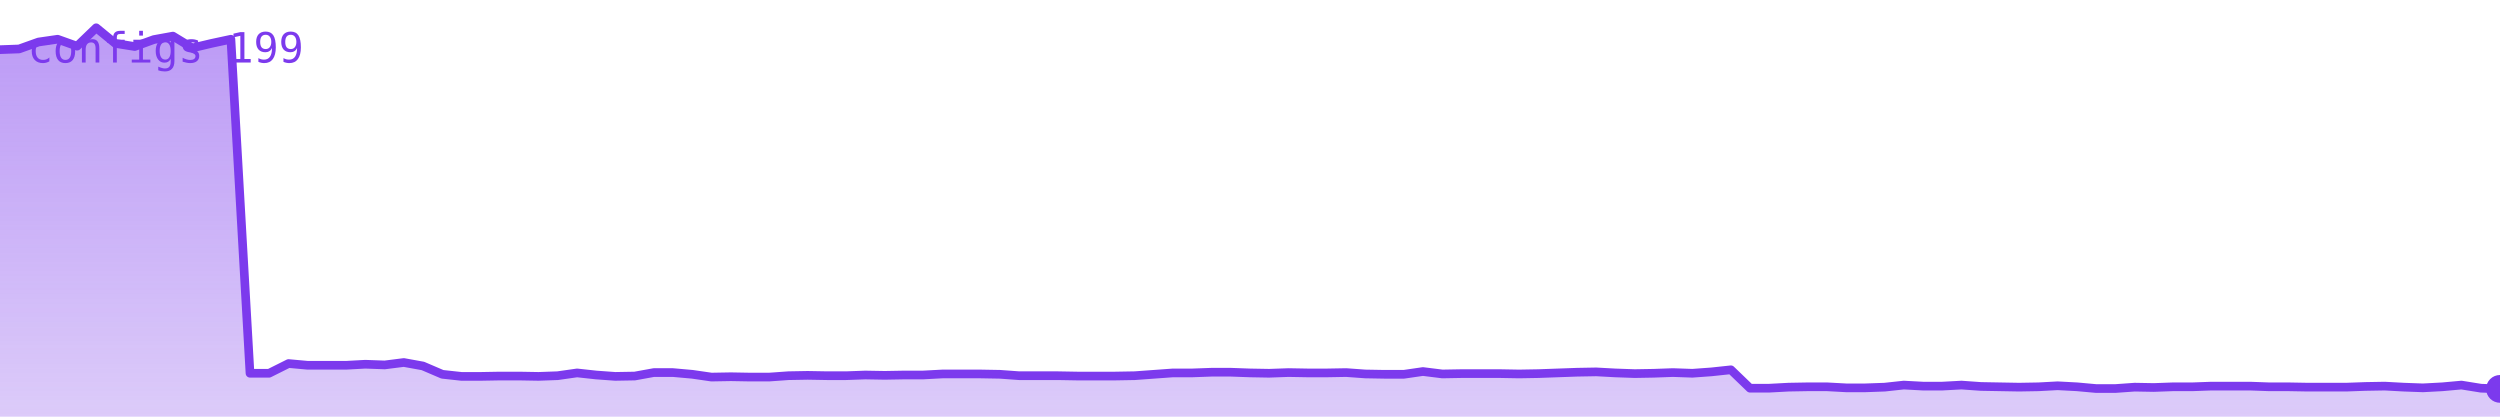
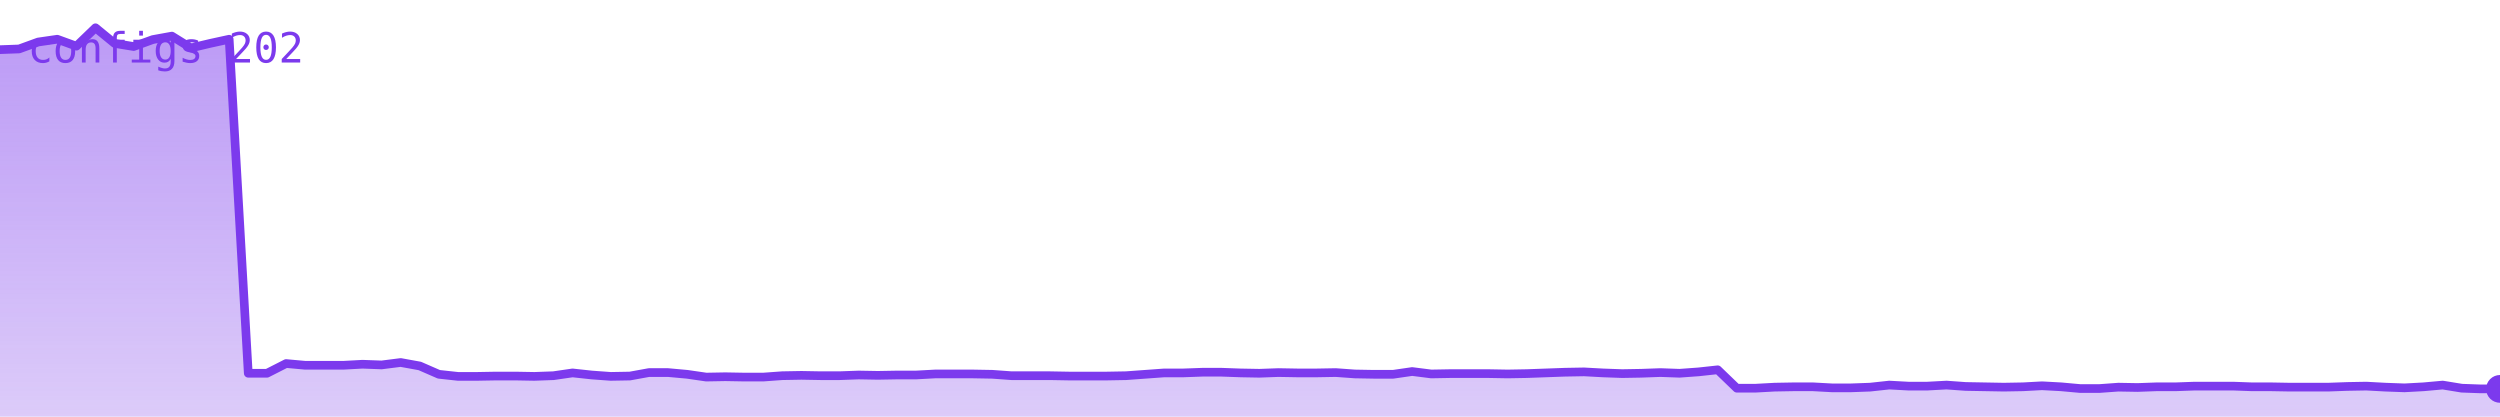
<svg xmlns="http://www.w3.org/2000/svg" viewBox="0 0 720 120" width="720" height="120" role="img" aria-label="configs">
  <defs>
    <linearGradient id="g" x1="0" y1="0" x2="0" y2="1">
      <stop offset="0%" stop-color="#7c3aed" stop-opacity="0.35" />
      <stop offset="100%" stop-color="#7c3aed" stop-opacity="0.02" />
    </linearGradient>
  </defs>
-   <polygon points="0,120 0.0,14.3 5.5,14.1 11.1,12.1 16.6,11.3 22.2,13.3 27.7,8.0 33.2,12.5 38.8,13.4 44.3,11.4 49.8,10.4 55.4,13.8 60.9,12.5 66.5,11.3 72.0,107.5 77.5,107.5 83.1,104.7 88.6,105.2 94.2,105.2 99.7,105.2 105.2,104.9 110.8,105.1 116.3,104.4 121.8,105.4 127.4,107.8 132.9,108.4 138.5,108.4 144.0,108.3 149.5,108.3 155.1,108.4 160.6,108.2 166.2,107.4 171.7,108.0 177.2,108.4 182.8,108.3 188.3,107.3 193.8,107.3 199.4,107.8 204.9,108.6 210.5,108.5 216.0,108.6 221.5,108.6 227.1,108.2 232.6,108.1 238.2,108.2 243.7,108.2 249.2,108.0 254.8,108.1 260.3,108.0 265.8,108.0 271.4,107.7 276.9,107.7 282.5,107.7 288.0,107.8 293.5,108.2 299.1,108.2 304.6,108.2 310.2,108.3 315.7,108.3 321.2,108.3 326.8,108.2 332.3,107.8 337.8,107.4 343.4,107.4 348.9,107.2 354.5,107.2 360.0,107.4 365.5,107.5 371.1,107.3 376.6,107.4 382.2,107.4 387.7,107.3 393.2,107.7 398.8,107.8 404.3,107.8 409.8,107.0 415.4,107.7 420.9,107.6 426.5,107.6 432.0,107.6 437.5,107.7 443.1,107.6 448.6,107.4 454.2,107.2 459.7,107.1 465.2,107.4 470.8,107.6 476.3,107.5 481.8,107.3 487.4,107.5 492.9,107.1 498.5,106.5 504.0,111.8 509.5,111.8 515.1,111.5 520.6,111.4 526.2,111.4 531.7,111.7 537.2,111.7 542.8,111.5 548.3,110.9 553.8,111.2 559.4,111.2 564.9,110.9 570.5,111.3 576.0,111.4 581.5,111.5 587.1,111.4 592.6,111.1 598.2,111.4 603.7,111.9 609.2,111.9 614.8,111.5 620.3,111.6 625.8,111.4 631.4,111.4 636.9,111.2 642.5,111.2 648.0,111.2 653.5,111.4 659.1,111.4 664.6,111.5 670.2,111.5 675.7,111.5 681.2,111.3 686.8,111.2 692.3,111.5 697.8,111.7 703.4,111.4 708.9,110.9 714.5,111.8 720.0,112.0 720,120" fill="#7c3aed" opacity="0.25" />
-   <polygon points="0,120 0.0,14.3 5.5,14.1 11.1,12.1 16.6,11.3 22.2,13.3 27.7,8.0 33.2,12.5 38.8,13.4 44.3,11.4 49.8,10.4 55.4,13.8 60.9,12.5 66.5,11.3 72.0,107.5 77.5,107.5 83.1,104.7 88.6,105.2 94.2,105.2 99.7,105.2 105.2,104.9 110.8,105.1 116.3,104.4 121.8,105.4 127.4,107.8 132.9,108.4 138.5,108.4 144.0,108.3 149.5,108.3 155.1,108.4 160.6,108.2 166.2,107.4 171.7,108.0 177.2,108.4 182.8,108.3 188.3,107.3 193.8,107.3 199.4,107.8 204.9,108.6 210.5,108.5 216.0,108.6 221.5,108.6 227.1,108.2 232.6,108.1 238.2,108.2 243.7,108.2 249.2,108.0 254.8,108.1 260.3,108.0 265.8,108.0 271.4,107.7 276.9,107.7 282.5,107.7 288.0,107.8 293.5,108.2 299.1,108.2 304.6,108.2 310.2,108.3 315.7,108.3 321.2,108.3 326.8,108.2 332.3,107.8 337.8,107.4 343.4,107.4 348.9,107.2 354.5,107.2 360.0,107.4 365.5,107.5 371.1,107.3 376.6,107.4 382.2,107.4 387.7,107.3 393.2,107.7 398.8,107.8 404.3,107.8 409.8,107.0 415.4,107.7 420.9,107.6 426.5,107.6 432.0,107.6 437.5,107.7 443.1,107.6 448.6,107.4 454.2,107.2 459.7,107.1 465.2,107.4 470.8,107.6 476.3,107.5 481.8,107.3 487.4,107.5 492.9,107.1 498.5,106.5 504.0,111.8 509.5,111.8 515.1,111.5 520.6,111.4 526.2,111.4 531.7,111.7 537.2,111.7 542.8,111.5 548.3,110.9 553.8,111.2 559.4,111.2 564.9,110.9 570.5,111.3 576.0,111.4 581.5,111.5 587.1,111.4 592.6,111.1 598.2,111.4 603.7,111.9 609.2,111.9 614.8,111.5 620.3,111.6 625.8,111.4 631.4,111.4 636.9,111.2 642.5,111.2 648.0,111.2 653.5,111.4 659.1,111.4 664.6,111.5 670.2,111.5 675.7,111.5 681.2,111.3 686.8,111.2 692.3,111.5 697.8,111.7 703.4,111.4 708.9,110.9 714.5,111.8 720.0,112.0 720,120" fill="url(#g)" />
-   <polyline points="0.0,14.3 5.5,14.1 11.1,12.1 16.6,11.3 22.2,13.3 27.7,8.0 33.2,12.5 38.8,13.4 44.3,11.4 49.8,10.4 55.4,13.8 60.9,12.5 66.5,11.3 72.0,107.5 77.5,107.5 83.1,104.7 88.6,105.2 94.2,105.2 99.7,105.2 105.2,104.9 110.8,105.1 116.3,104.4 121.8,105.4 127.4,107.8 132.9,108.4 138.5,108.4 144.0,108.3 149.5,108.3 155.1,108.4 160.6,108.2 166.2,107.4 171.7,108.0 177.2,108.4 182.8,108.3 188.3,107.3 193.8,107.3 199.4,107.8 204.9,108.6 210.5,108.5 216.0,108.6 221.5,108.6 227.1,108.2 232.6,108.1 238.2,108.2 243.7,108.2 249.2,108.0 254.8,108.1 260.3,108.0 265.8,108.0 271.4,107.7 276.9,107.7 282.5,107.7 288.0,107.8 293.5,108.2 299.1,108.2 304.6,108.2 310.2,108.3 315.7,108.3 321.2,108.3 326.8,108.2 332.3,107.8 337.8,107.4 343.4,107.4 348.9,107.2 354.5,107.2 360.0,107.4 365.5,107.5 371.1,107.3 376.6,107.4 382.2,107.4 387.7,107.3 393.2,107.7 398.8,107.8 404.3,107.8 409.8,107.0 415.4,107.7 420.9,107.6 426.5,107.6 432.0,107.6 437.5,107.7 443.1,107.6 448.6,107.4 454.2,107.2 459.7,107.1 465.2,107.4 470.8,107.6 476.3,107.5 481.8,107.3 487.4,107.5 492.9,107.1 498.5,106.5 504.0,111.8 509.5,111.8 515.1,111.5 520.6,111.4 526.2,111.4 531.7,111.7 537.2,111.7 542.8,111.5 548.3,110.9 553.8,111.2 559.4,111.2 564.9,110.9 570.5,111.3 576.0,111.4 581.5,111.5 587.1,111.4 592.6,111.1 598.2,111.4 603.7,111.9 609.2,111.9 614.8,111.5 620.3,111.6 625.8,111.4 631.4,111.4 636.9,111.2 642.5,111.2 648.0,111.2 653.5,111.4 659.1,111.4 664.6,111.5 670.2,111.5 675.7,111.5 681.2,111.3 686.8,111.2 692.3,111.5 697.8,111.7 703.4,111.4 708.9,110.9 714.5,111.8 720.0,112.0" fill="none" stroke="#7c3aed" stroke-width="2.5" stroke-linejoin="round" stroke-linecap="round" />
+   <polygon points="0,120 0.0,14.3 5.5,14.1 11.0,12.1 16.5,11.3 22.0,13.3 27.5,8.0 33.0,12.5 38.5,13.4 44.0,11.4 49.5,10.4 55.0,13.8 60.5,12.5 66.0,11.3 71.5,107.5 76.9,107.5 82.4,104.7 87.9,105.2 93.4,105.2 98.9,105.2 104.4,104.9 109.9,105.1 115.4,104.4 120.9,105.4 126.4,107.8 131.9,108.4 137.4,108.4 142.9,108.3 148.4,108.3 153.9,108.4 159.4,108.2 164.9,107.4 170.4,108.0 175.9,108.4 181.4,108.3 186.9,107.3 192.4,107.3 197.9,107.8 203.4,108.6 208.9,108.5 214.4,108.6 219.8,108.6 225.3,108.2 230.8,108.1 236.3,108.2 241.8,108.2 247.3,108.0 252.8,108.1 258.3,108.0 263.8,108.0 269.3,107.7 274.8,107.7 280.3,107.7 285.8,107.8 291.3,108.2 296.8,108.2 302.3,108.2 307.8,108.3 313.3,108.3 318.8,108.3 324.3,108.2 329.8,107.8 335.3,107.4 340.8,107.4 346.3,107.2 351.8,107.2 357.3,107.4 362.7,107.5 368.2,107.3 373.7,107.4 379.2,107.4 384.7,107.3 390.2,107.7 395.7,107.8 401.2,107.8 406.7,107.0 412.2,107.7 417.7,107.6 423.2,107.6 428.7,107.6 434.2,107.7 439.7,107.6 445.2,107.4 450.7,107.2 456.2,107.1 461.7,107.4 467.2,107.6 472.7,107.5 478.2,107.3 483.7,107.5 489.2,107.1 494.7,106.5 500.2,111.8 505.6,111.8 511.1,111.5 516.6,111.4 522.1,111.4 527.6,111.7 533.1,111.7 538.6,111.5 544.1,110.9 549.6,111.2 555.1,111.2 560.6,110.9 566.1,111.3 571.6,111.4 577.1,111.5 582.6,111.4 588.1,111.1 593.6,111.4 599.1,111.9 604.6,111.9 610.1,111.5 615.6,111.6 621.1,111.4 626.6,111.4 632.1,111.2 637.6,111.2 643.1,111.2 648.5,111.4 654.0,111.4 659.5,111.5 665.0,111.5 670.5,111.5 676.0,111.3 681.5,111.2 687.0,111.5 692.5,111.7 698.0,111.4 703.5,110.9 709.0,111.8 714.5,112.0 720.0,112.0 720,120" fill="#7c3aed" opacity="0.25" />
+   <polygon points="0,120 0.0,14.3 5.5,14.1 11.0,12.1 16.5,11.3 22.0,13.3 27.5,8.0 33.0,12.5 38.5,13.4 44.0,11.4 49.5,10.4 55.0,13.8 60.5,12.5 66.0,11.3 71.5,107.5 76.9,107.5 82.4,104.7 87.9,105.2 93.4,105.2 98.9,105.2 104.4,104.9 109.9,105.1 115.4,104.4 120.9,105.4 126.4,107.8 131.9,108.4 137.4,108.4 142.9,108.3 148.4,108.3 153.9,108.4 159.4,108.2 164.9,107.4 170.4,108.0 175.9,108.4 181.4,108.3 186.9,107.3 192.4,107.3 197.9,107.8 203.4,108.6 208.9,108.5 214.4,108.6 219.8,108.6 225.3,108.2 230.8,108.1 236.3,108.2 241.8,108.2 247.3,108.0 252.8,108.1 258.3,108.0 263.8,108.0 269.3,107.7 274.8,107.7 280.3,107.7 285.8,107.8 291.3,108.2 296.8,108.2 302.3,108.2 307.8,108.3 313.3,108.3 318.8,108.3 324.3,108.2 329.8,107.8 335.3,107.4 340.8,107.4 346.3,107.2 351.8,107.2 357.3,107.4 362.7,107.5 368.2,107.3 373.7,107.4 379.2,107.4 384.7,107.3 390.2,107.7 395.7,107.8 401.2,107.8 406.7,107.0 412.2,107.7 417.7,107.6 423.2,107.6 428.7,107.6 434.2,107.7 439.7,107.6 445.2,107.4 450.7,107.2 456.2,107.1 461.7,107.4 467.2,107.6 472.7,107.5 478.2,107.3 483.7,107.5 489.2,107.1 494.7,106.5 500.2,111.8 505.6,111.8 511.1,111.5 516.6,111.4 522.1,111.4 527.6,111.7 533.1,111.7 538.6,111.5 544.1,110.9 549.6,111.2 555.1,111.2 560.6,110.9 566.1,111.3 571.6,111.4 577.1,111.5 582.6,111.4 588.1,111.1 593.6,111.4 599.1,111.9 604.6,111.9 610.1,111.5 615.6,111.6 621.1,111.4 626.6,111.4 632.1,111.2 637.6,111.2 643.1,111.2 648.5,111.4 654.0,111.4 659.5,111.5 665.0,111.5 670.5,111.5 676.0,111.3 681.5,111.2 687.0,111.5 692.5,111.7 698.0,111.4 703.5,110.9 709.0,111.8 714.5,112.0 720.0,112.0 720,120" fill="url(#g)" />
+   <polyline points="0.0,14.3 5.5,14.1 11.0,12.1 16.5,11.3 22.0,13.3 27.5,8.0 33.0,12.5 38.5,13.4 44.0,11.4 49.5,10.4 55.0,13.8 60.5,12.5 66.0,11.3 71.5,107.5 76.9,107.5 82.4,104.7 87.9,105.2 93.4,105.2 98.9,105.2 104.4,104.9 109.9,105.1 115.4,104.4 120.9,105.4 126.4,107.8 131.9,108.4 137.4,108.4 142.9,108.3 148.4,108.3 153.9,108.4 159.4,108.2 164.9,107.4 170.4,108.0 175.9,108.4 181.4,108.3 186.9,107.3 192.4,107.3 197.9,107.8 203.4,108.6 208.9,108.5 214.4,108.6 219.8,108.6 225.3,108.2 230.8,108.1 236.3,108.2 241.8,108.2 247.3,108.0 252.8,108.1 258.3,108.0 263.8,108.0 269.3,107.7 274.8,107.7 280.3,107.7 285.8,107.8 291.3,108.2 296.8,108.2 302.3,108.2 307.8,108.3 313.3,108.3 318.8,108.3 324.3,108.2 329.8,107.8 335.3,107.4 340.8,107.4 346.3,107.2 351.8,107.2 357.3,107.4 362.7,107.5 368.2,107.3 373.7,107.4 379.2,107.4 384.7,107.3 390.2,107.7 395.7,107.8 401.2,107.8 406.7,107.0 412.2,107.7 417.7,107.6 423.2,107.6 428.7,107.6 434.2,107.7 439.7,107.6 445.2,107.4 450.7,107.2 456.2,107.1 461.7,107.4 467.2,107.6 472.7,107.5 478.2,107.3 483.7,107.5 489.2,107.1 494.7,106.5 500.2,111.8 505.6,111.8 511.1,111.5 516.6,111.4 522.1,111.4 527.6,111.7 533.1,111.7 538.6,111.5 544.1,110.9 549.6,111.2 555.1,111.2 560.6,110.9 566.1,111.3 571.6,111.4 577.1,111.5 582.6,111.4 588.1,111.1 593.6,111.4 599.1,111.9 604.6,111.9 610.1,111.5 615.6,111.6 621.1,111.4 626.6,111.4 632.1,111.2 637.6,111.2 643.1,111.2 648.5,111.4 654.0,111.4 659.5,111.5 665.0,111.5 670.5,111.5 676.0,111.3 681.5,111.2 687.0,111.5 692.5,111.7 698.0,111.4 703.5,110.9 709.0,111.8 714.5,112.0 720.0,112.0" fill="none" stroke="#7c3aed" stroke-width="2.5" stroke-linejoin="round" stroke-linecap="round" />
  <circle cx="720.0" cy="112.0" r="4" fill="#7c3aed" />
-   <text x="8" y="18" font-family="monospace" font-size="12" fill="#7c3aed">configs 199</text>
+   <text x="8" y="18" font-family="monospace" font-size="12" fill="#7c3aed">configs 202</text>
</svg>
